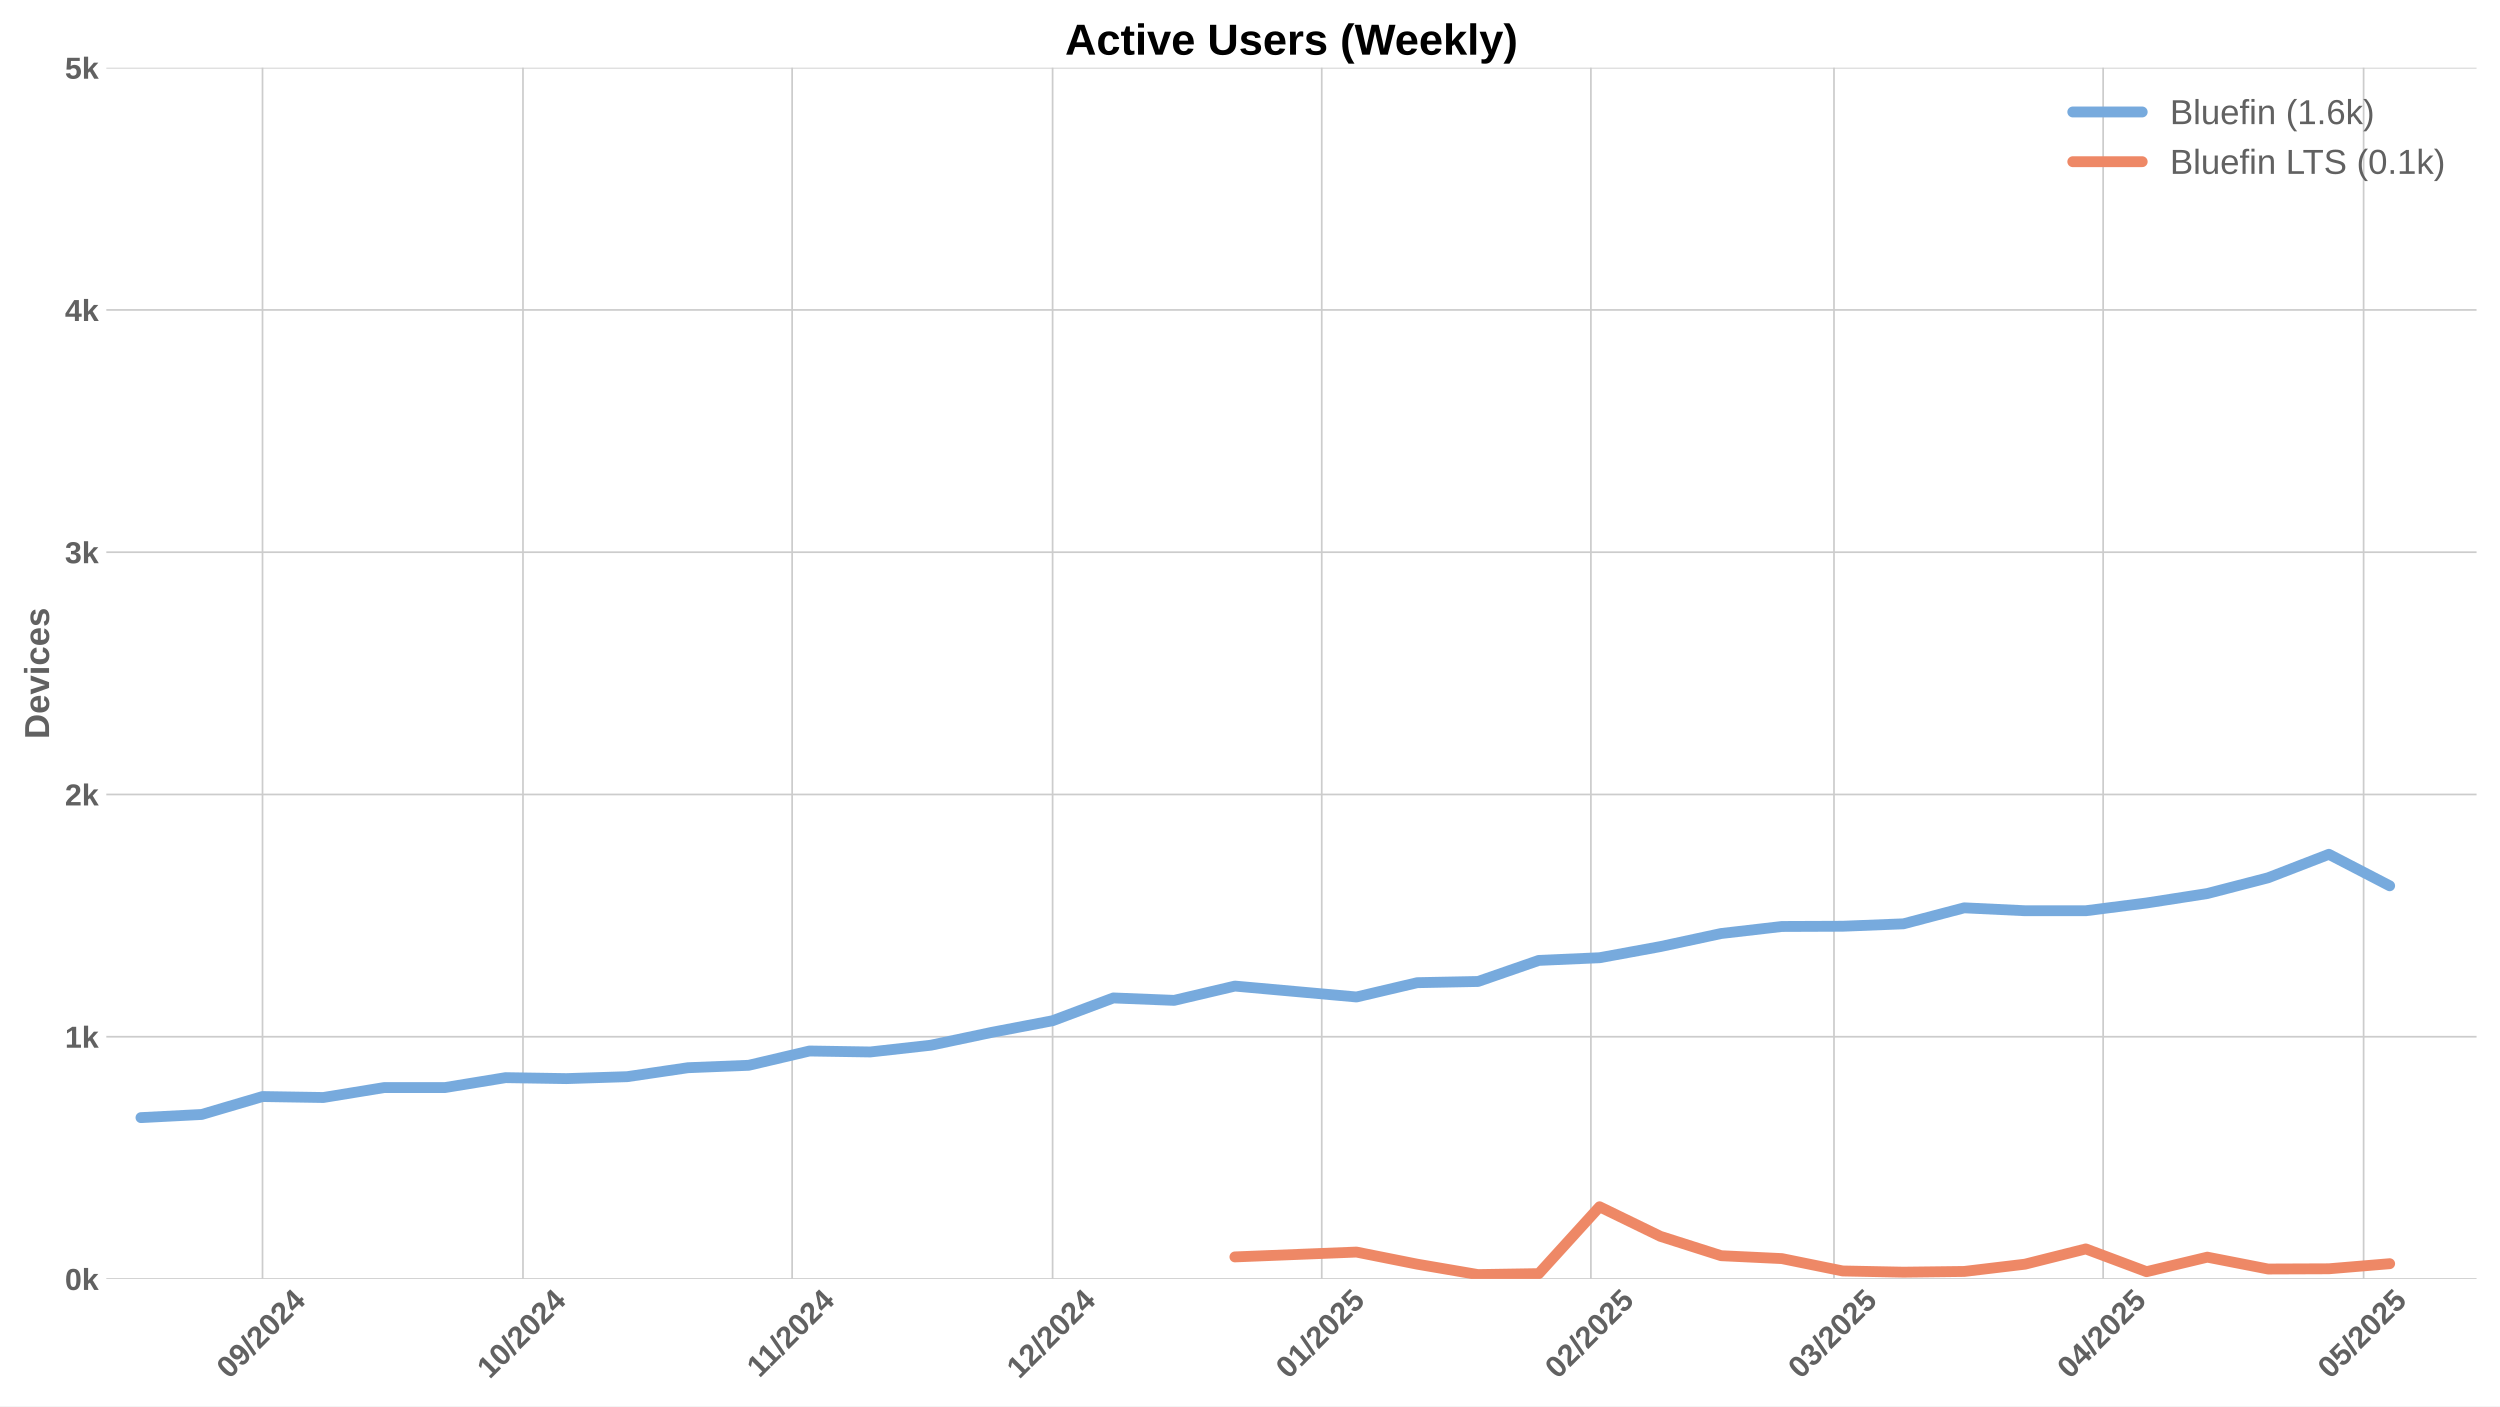
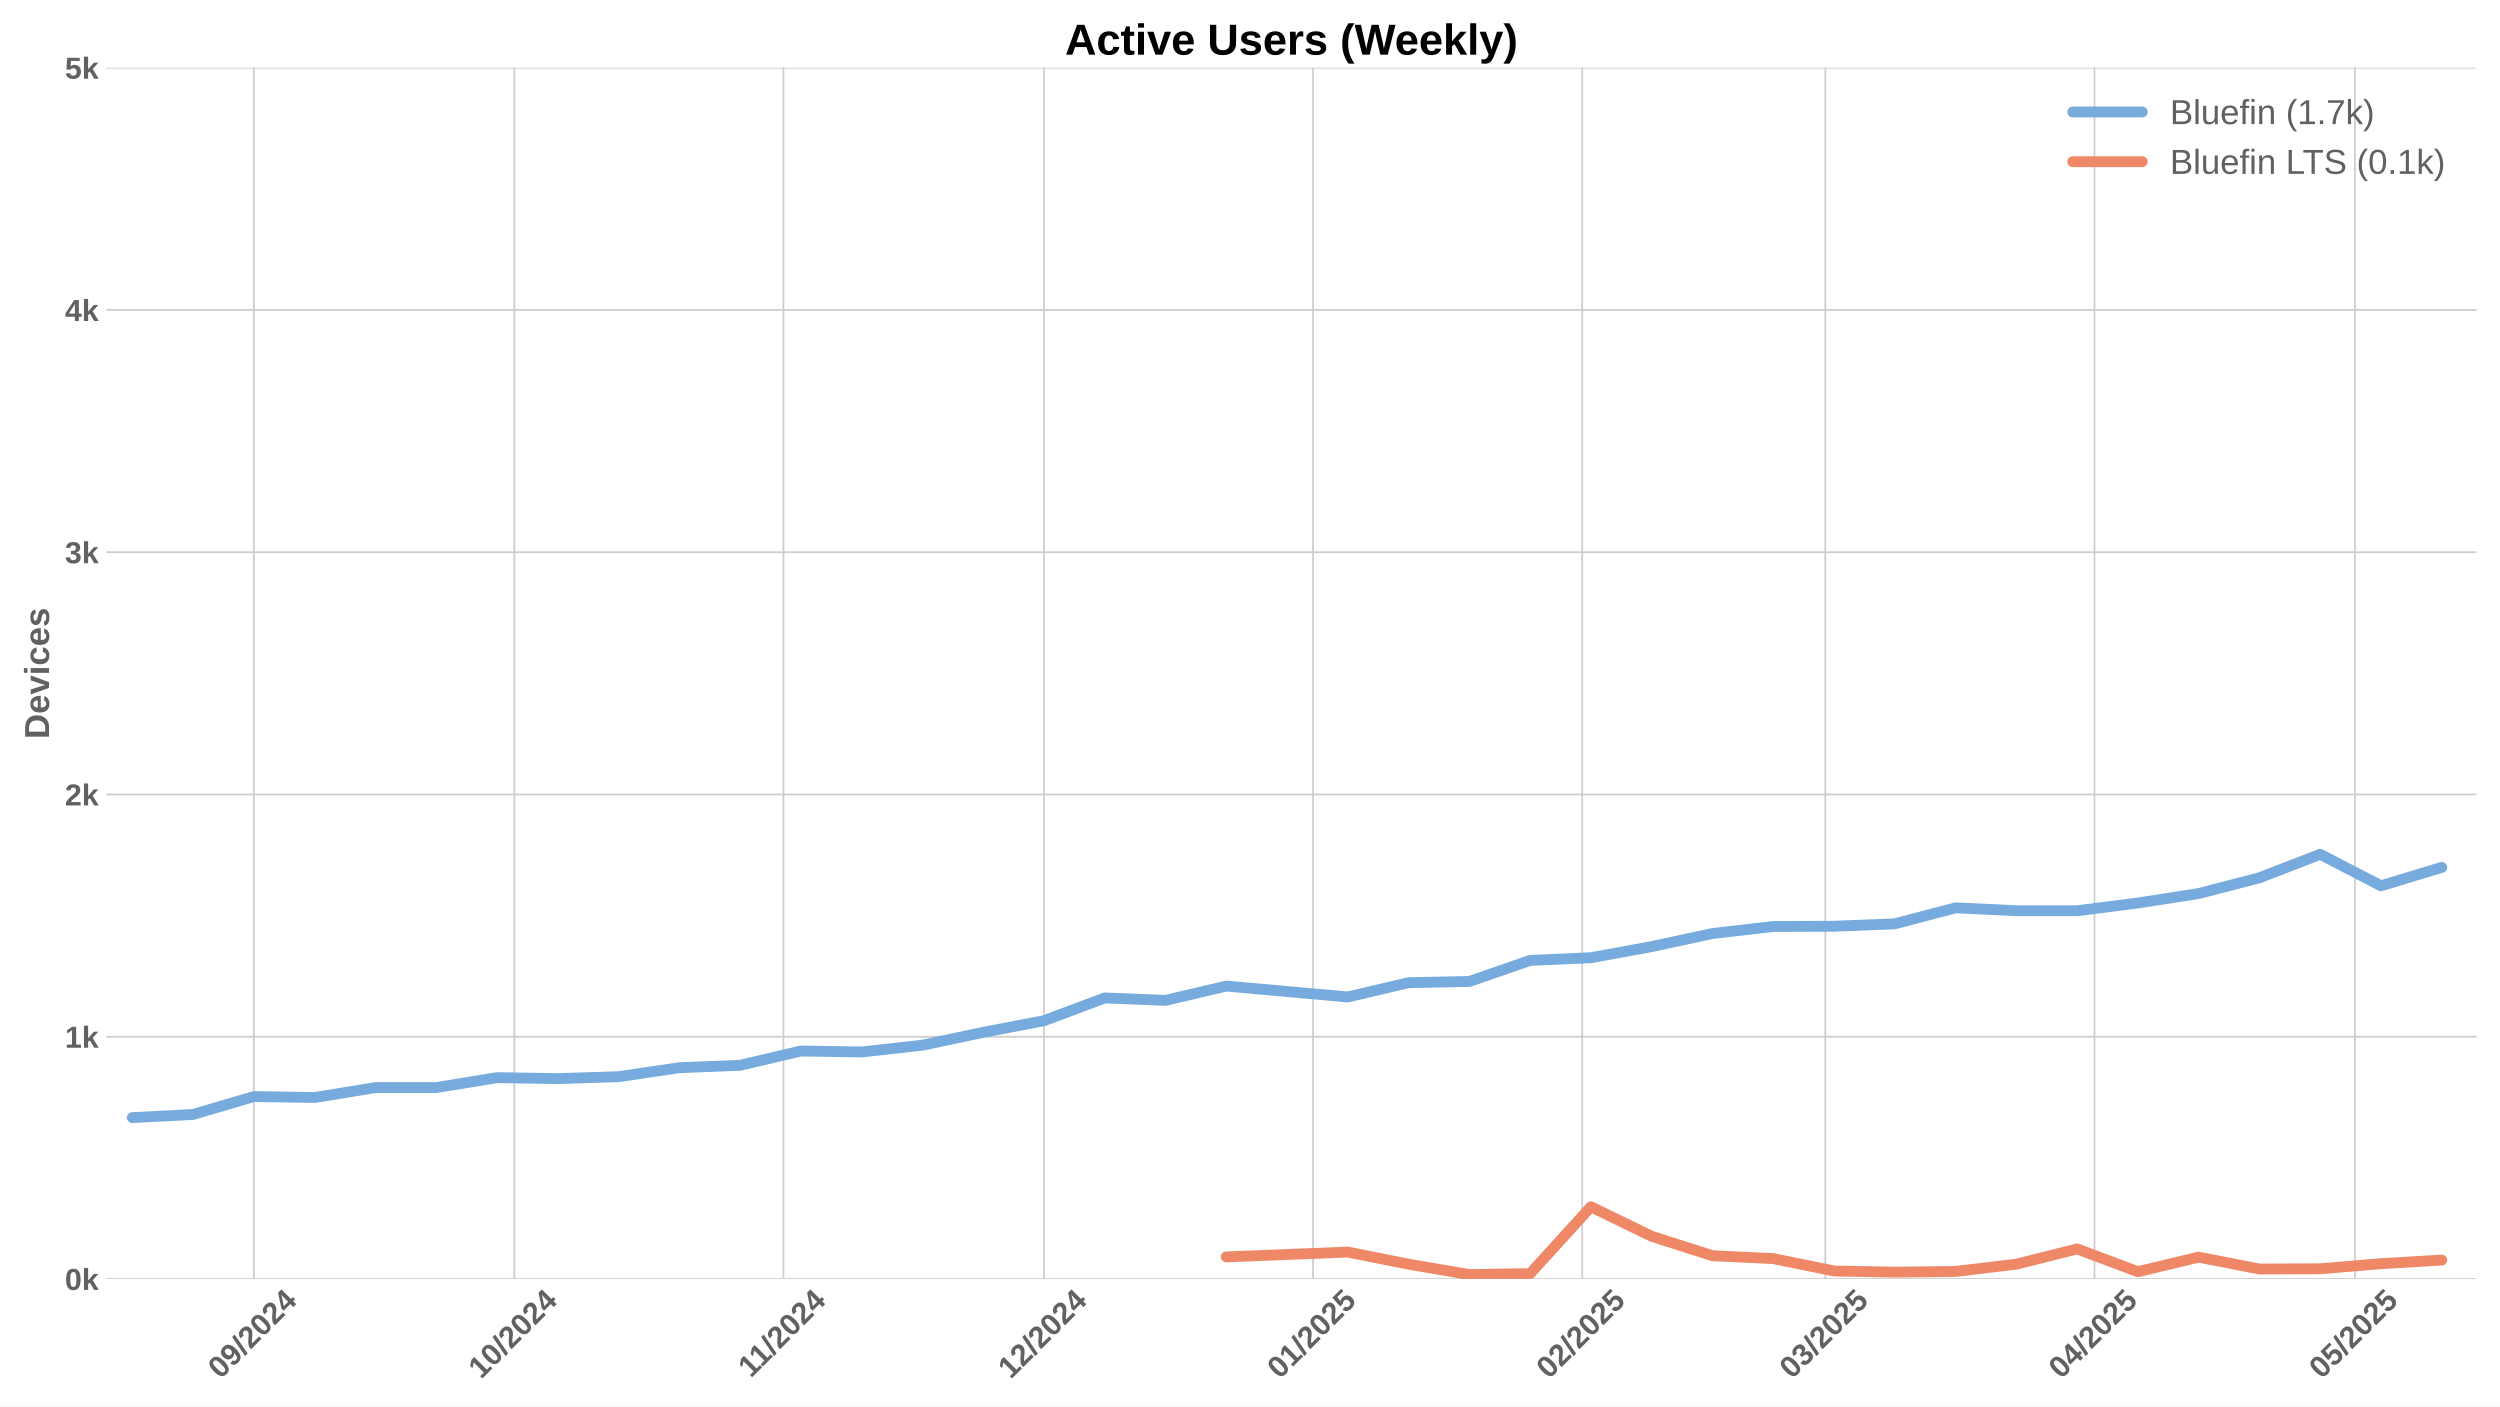
<svg xmlns="http://www.w3.org/2000/svg" xmlns:xlink="http://www.w3.org/1999/xlink" width="1152pt" height="648pt" viewBox="0 0 1152 648" version="1.1">
  <defs>
    <style type="text/css">*{stroke-linejoin: round; stroke-linecap: butt}</style>
  </defs>
  <g id="figure_1">
    <g id="patch_1">
      <path d="M 0 648  L 1152 648  L 1152 0  L 0 0  z " style="fill: #ffffff" />
    </g>
    <g id="axes_1">
      <g id="patch_2">
        <path d="M 48.99 589.343  L 1141.2 589.343  L 1141.2 31.2  L 48.99 31.2  z " style="fill: #ffffff" />
      </g>
      <g id="matplotlib.axis_1">
        <g id="xtick_1">
          <g id="line2d_1">
-             <path d="M 120.965 589.343  L 120.965 31.2  " clip-path="url(#pf724becc03)" style="fill: none; stroke: #cccccc; stroke-width: 0.8; stroke-linecap: round" />
+             <path d="M 116.969 589.343  L 116.969 31.2  " clip-path="url(#p1a022c3988)" style="fill: none; stroke: #cccccc; stroke-width: 0.8; stroke-linecap: round" />
          </g>
          <g id="line2d_2" />
          <g id="text_1">
-             <g style="fill: #616161" transform="translate(105.6348 635.7977) rotate(-45) scale(0.14 -0.14)">
+             <g style="fill: #616161" transform="translate(101.6383 635.7977) rotate(-45) scale(0.14 -0.14)">
              <defs>
                <path id="LiberationSans-Bold-30" d="M 3297 2203  Q 3297 1088 2914 512  Q 2531 -63 1766 -63  Q 253 -63 253 2203  Q 253 2994 418 3494  Q 584 3994 915 4231  Q 1247 4469 1791 4469  Q 2572 4469 2934 3903  Q 3297 3338 3297 2203  z M 2416 2203  Q 2416 2813 2356 3150  Q 2297 3488 2165 3634  Q 2034 3781 1784 3781  Q 1519 3781 1383 3632  Q 1247 3484 1189 3148  Q 1131 2813 1131 2203  Q 1131 1600 1192 1261  Q 1253 922 1386 775  Q 1519 628 1772 628  Q 2022 628 2158 783  Q 2294 938 2355 1278  Q 2416 1619 2416 2203  z " transform="scale(0.015625)" />
                <path id="LiberationSans-Bold-39" d="M 3322 2272  Q 3322 1100 2894 518  Q 2466 -63 1678 -63  Q 1097 -63 767 185  Q 438 434 300 972  L 1125 1088  Q 1247 628 1688 628  Q 2056 628 2254 981  Q 2453 1334 2459 2028  Q 2341 1794 2070 1661  Q 1800 1528 1488 1528  Q 906 1528 564 1923  Q 222 2319 222 2994  Q 222 3688 623 4078  Q 1025 4469 1759 4469  Q 2550 4469 2936 3920  Q 3322 3372 3322 2272  z M 2394 2888  Q 2394 3297 2214 3539  Q 2034 3781 1738 3781  Q 1447 3781 1280 3570  Q 1113 3359 1113 2988  Q 1113 2622 1278 2401  Q 1444 2181 1741 2181  Q 2022 2181 2208 2373  Q 2394 2566 2394 2888  z " transform="scale(0.015625)" />
                <path id="LiberationSans-Bold-2f" d="M 63 -128  L 972 4638  L 1716 4638  L 822 -128  L 63 -128  z " transform="scale(0.015625)" />
                <path id="LiberationSans-Bold-32" d="M 222 0  L 222 609  Q 394 988 711 1347  Q 1028 1706 1509 2097  Q 1972 2472 2158 2715  Q 2344 2959 2344 3194  Q 2344 3769 1766 3769  Q 1484 3769 1336 3617  Q 1188 3466 1144 3163  L 259 3213  Q 334 3825 717 4147  Q 1100 4469 1759 4469  Q 2472 4469 2853 4144  Q 3234 3819 3234 3231  Q 3234 2922 3112 2672  Q 2991 2422 2800 2211  Q 2609 2000 2376 1815  Q 2144 1631 1925 1456  Q 1706 1281 1526 1103  Q 1347 925 1259 722  L 3303 722  L 3303 0  L 222 0  z " transform="scale(0.015625)" />
                <path id="LiberationSans-Bold-34" d="M 2938 897  L 2938 0  L 2100 0  L 2100 897  L 97 897  L 97 1556  L 1956 4403  L 2938 4403  L 2938 1550  L 3525 1550  L 3525 897  L 2938 897  z M 2100 2991  Q 2100 3159 2111 3356  Q 2122 3553 2128 3609  Q 2047 3434 1834 3103  L 813 1550  L 2100 1550  L 2100 2991  z " transform="scale(0.015625)" />
              </defs>
              <use xlink:href="#LiberationSans-Bold-30" />
              <use xlink:href="#LiberationSans-Bold-39" transform="translate(55.61523 0)" />
              <use xlink:href="#LiberationSans-Bold-2f" transform="translate(111.2305 0)" />
              <use xlink:href="#LiberationSans-Bold-32" transform="translate(139.0137 0)" />
              <use xlink:href="#LiberationSans-Bold-30" transform="translate(194.6289 0)" />
              <use xlink:href="#LiberationSans-Bold-32" transform="translate(250.2441 0)" />
              <use xlink:href="#LiberationSans-Bold-34" transform="translate(305.8594 0)" />
            </g>
          </g>
        </g>
        <g id="xtick_2">
          <g id="line2d_3">
-             <path d="M 240.988 589.343  L 240.988 31.2  " clip-path="url(#pf724becc03)" style="fill: none; stroke: #cccccc; stroke-width: 0.8; stroke-linecap: round" />
+             <path d="M 236.992 589.343  L 236.992 31.2  " clip-path="url(#p1a022c3988)" style="fill: none; stroke: #cccccc; stroke-width: 0.8; stroke-linecap: round" />
          </g>
          <g id="line2d_4" />
          <g id="text_2">
-             <g style="fill: #616161" transform="translate(225.6579 635.7977) rotate(-45) scale(0.14 -0.14)">
+             <g style="fill: #616161" transform="translate(221.6613 635.7977) rotate(-45) scale(0.14 -0.14)">
              <defs>
                <path id="LiberationSans-Bold-31" d="M 403 0  L 403 653  L 1494 653  L 1494 3656  L 438 2997  L 438 3688  L 1541 4403  L 2372 4403  L 2372 653  L 3381 653  L 3381 0  L 403 0  z " transform="scale(0.015625)" />
              </defs>
              <use xlink:href="#LiberationSans-Bold-31" />
              <use xlink:href="#LiberationSans-Bold-30" transform="translate(55.61523 0)" />
              <use xlink:href="#LiberationSans-Bold-2f" transform="translate(111.2305 0)" />
              <use xlink:href="#LiberationSans-Bold-32" transform="translate(139.0137 0)" />
              <use xlink:href="#LiberationSans-Bold-30" transform="translate(194.6289 0)" />
              <use xlink:href="#LiberationSans-Bold-32" transform="translate(250.2441 0)" />
              <use xlink:href="#LiberationSans-Bold-34" transform="translate(305.8594 0)" />
            </g>
          </g>
        </g>
        <g id="xtick_3">
          <g id="line2d_5">
-             <path d="M 365.012 589.343  L 365.012 31.2  " clip-path="url(#pf724becc03)" style="fill: none; stroke: #cccccc; stroke-width: 0.8; stroke-linecap: round" />
+             <path d="M 361.015 589.343  L 361.015 31.2  " clip-path="url(#p1a022c3988)" style="fill: none; stroke: #cccccc; stroke-width: 0.8; stroke-linecap: round" />
          </g>
          <g id="line2d_6" />
          <g id="text_3">
-             <g style="fill: #616161" transform="translate(349.954 635.2532) rotate(-45) scale(0.14 -0.14)">
+             <g style="fill: #616161" transform="translate(345.9574 635.2532) rotate(-45) scale(0.14 -0.14)">
              <use xlink:href="#LiberationSans-Bold-31" />
              <use xlink:href="#LiberationSans-Bold-31" transform="translate(50.11523 0)" />
              <use xlink:href="#LiberationSans-Bold-2f" transform="translate(105.7305 0)" />
              <use xlink:href="#LiberationSans-Bold-32" transform="translate(133.5137 0)" />
              <use xlink:href="#LiberationSans-Bold-30" transform="translate(189.1289 0)" />
              <use xlink:href="#LiberationSans-Bold-32" transform="translate(244.7441 0)" />
              <use xlink:href="#LiberationSans-Bold-34" transform="translate(300.3594 0)" />
            </g>
          </g>
        </g>
        <g id="xtick_4">
          <g id="line2d_7">
-             <path d="M 485.035 589.343  L 485.035 31.2  " clip-path="url(#pf724becc03)" style="fill: none; stroke: #cccccc; stroke-width: 0.8; stroke-linecap: round" />
+             <path d="M 481.039 589.343  L 481.039 31.2  " clip-path="url(#p1a022c3988)" style="fill: none; stroke: #cccccc; stroke-width: 0.8; stroke-linecap: round" />
          </g>
          <g id="line2d_8" />
          <g id="text_4">
-             <g style="fill: #616161" transform="translate(469.7048 635.7977) rotate(-45) scale(0.14 -0.14)">
+             <g style="fill: #616161" transform="translate(465.7083 635.7977) rotate(-45) scale(0.14 -0.14)">
              <use xlink:href="#LiberationSans-Bold-31" />
              <use xlink:href="#LiberationSans-Bold-32" transform="translate(55.61523 0)" />
              <use xlink:href="#LiberationSans-Bold-2f" transform="translate(111.2305 0)" />
              <use xlink:href="#LiberationSans-Bold-32" transform="translate(139.0137 0)" />
              <use xlink:href="#LiberationSans-Bold-30" transform="translate(194.6289 0)" />
              <use xlink:href="#LiberationSans-Bold-32" transform="translate(250.2441 0)" />
              <use xlink:href="#LiberationSans-Bold-34" transform="translate(305.8594 0)" />
            </g>
          </g>
        </g>
        <g id="xtick_5">
          <g id="line2d_9">
-             <path d="M 609.059 589.343  L 609.059 31.2  " clip-path="url(#pf724becc03)" style="fill: none; stroke: #cccccc; stroke-width: 0.8; stroke-linecap: round" />
+             <path d="M 605.062 589.343  L 605.062 31.2  " clip-path="url(#p1a022c3988)" style="fill: none; stroke: #cccccc; stroke-width: 0.8; stroke-linecap: round" />
          </g>
          <g id="line2d_10" />
          <g id="text_5">
-             <g style="fill: #616161" transform="translate(593.7287 635.7977) rotate(-45) scale(0.14 -0.14)">
+             <g style="fill: #616161" transform="translate(589.7321 635.7977) rotate(-45) scale(0.14 -0.14)">
              <defs>
                <path id="LiberationSans-Bold-35" d="M 3381 1466  Q 3381 766 2945 351  Q 2509 -63 1750 -63  Q 1088 -63 689 235  Q 291 534 197 1100  L 1075 1172  Q 1144 891 1319 762  Q 1494 634 1759 634  Q 2088 634 2283 843  Q 2478 1053 2478 1447  Q 2478 1794 2293 2001  Q 2109 2209 1778 2209  Q 1413 2209 1181 1925  L 325 1925  L 478 4403  L 3125 4403  L 3125 3750  L 1275 3750  L 1203 2638  Q 1522 2919 2000 2919  Q 2628 2919 3004 2528  Q 3381 2138 3381 1466  z " transform="scale(0.015625)" />
              </defs>
              <use xlink:href="#LiberationSans-Bold-30" />
              <use xlink:href="#LiberationSans-Bold-31" transform="translate(55.61523 0)" />
              <use xlink:href="#LiberationSans-Bold-2f" transform="translate(111.2305 0)" />
              <use xlink:href="#LiberationSans-Bold-32" transform="translate(139.0137 0)" />
              <use xlink:href="#LiberationSans-Bold-30" transform="translate(194.6289 0)" />
              <use xlink:href="#LiberationSans-Bold-32" transform="translate(250.2441 0)" />
              <use xlink:href="#LiberationSans-Bold-35" transform="translate(305.8594 0)" />
            </g>
          </g>
        </g>
        <g id="xtick_6">
          <g id="line2d_11">
-             <path d="M 733.083 589.343  L 733.083 31.2  " clip-path="url(#pf724becc03)" style="fill: none; stroke: #cccccc; stroke-width: 0.8; stroke-linecap: round" />
+             <path d="M 729.086 589.343  L 729.086 31.2  " clip-path="url(#p1a022c3988)" style="fill: none; stroke: #cccccc; stroke-width: 0.8; stroke-linecap: round" />
          </g>
          <g id="line2d_12" />
          <g id="text_6">
-             <g style="fill: #616161" transform="translate(717.7525 635.7977) rotate(-45) scale(0.14 -0.14)">
+             <g style="fill: #616161" transform="translate(713.756 635.7977) rotate(-45) scale(0.14 -0.14)">
              <use xlink:href="#LiberationSans-Bold-30" />
              <use xlink:href="#LiberationSans-Bold-32" transform="translate(55.61523 0)" />
              <use xlink:href="#LiberationSans-Bold-2f" transform="translate(111.2305 0)" />
              <use xlink:href="#LiberationSans-Bold-32" transform="translate(139.0137 0)" />
              <use xlink:href="#LiberationSans-Bold-30" transform="translate(194.6289 0)" />
              <use xlink:href="#LiberationSans-Bold-32" transform="translate(250.2441 0)" />
              <use xlink:href="#LiberationSans-Bold-35" transform="translate(305.8594 0)" />
            </g>
          </g>
        </g>
        <g id="xtick_7">
          <g id="line2d_13">
-             <path d="M 845.104 589.343  L 845.104 31.2  " clip-path="url(#pf724becc03)" style="fill: none; stroke: #cccccc; stroke-width: 0.8; stroke-linecap: round" />
+             <path d="M 841.108 589.343  L 841.108 31.2  " clip-path="url(#p1a022c3988)" style="fill: none; stroke: #cccccc; stroke-width: 0.8; stroke-linecap: round" />
          </g>
          <g id="line2d_14" />
          <g id="text_7">
-             <g style="fill: #616161" transform="translate(829.7741 635.7977) rotate(-45) scale(0.14 -0.14)">
+             <g style="fill: #616161" transform="translate(825.7775 635.7977) rotate(-45) scale(0.14 -0.14)">
              <defs>
                <path id="LiberationSans-Bold-33" d="M 3328 1222  Q 3328 603 2922 265  Q 2516 -72 1766 -72  Q 1056 -72 637 254  Q 219 581 147 1197  L 1041 1275  Q 1125 641 1763 641  Q 2078 641 2253 797  Q 2428 953 2428 1275  Q 2428 1569 2215 1725  Q 2003 1881 1584 1881  L 1278 1881  L 1278 2591  L 1566 2591  Q 1944 2591 2134 2745  Q 2325 2900 2325 3188  Q 2325 3459 2173 3614  Q 2022 3769 1731 3769  Q 1459 3769 1292 3619  Q 1125 3469 1100 3194  L 222 3256  Q 291 3825 694 4147  Q 1097 4469 1747 4469  Q 2438 4469 2827 4158  Q 3216 3847 3216 3297  Q 3216 2884 2973 2618  Q 2731 2353 2275 2266  L 2275 2253  Q 2781 2194 3054 1920  Q 3328 1647 3328 1222  z " transform="scale(0.015625)" />
              </defs>
              <use xlink:href="#LiberationSans-Bold-30" />
              <use xlink:href="#LiberationSans-Bold-33" transform="translate(55.61523 0)" />
              <use xlink:href="#LiberationSans-Bold-2f" transform="translate(111.2305 0)" />
              <use xlink:href="#LiberationSans-Bold-32" transform="translate(139.0137 0)" />
              <use xlink:href="#LiberationSans-Bold-30" transform="translate(194.6289 0)" />
              <use xlink:href="#LiberationSans-Bold-32" transform="translate(250.2441 0)" />
              <use xlink:href="#LiberationSans-Bold-35" transform="translate(305.8594 0)" />
            </g>
          </g>
        </g>
        <g id="xtick_8">
          <g id="line2d_15">
-             <path d="M 969.128 589.343  L 969.128 31.2  " clip-path="url(#pf724becc03)" style="fill: none; stroke: #cccccc; stroke-width: 0.8; stroke-linecap: round" />
+             <path d="M 965.132 589.343  L 965.132 31.2  " clip-path="url(#p1a022c3988)" style="fill: none; stroke: #cccccc; stroke-width: 0.8; stroke-linecap: round" />
          </g>
          <g id="line2d_16" />
          <g id="text_8">
-             <g style="fill: #616161" transform="translate(953.7979 635.7977) rotate(-45) scale(0.14 -0.14)">
+             <g style="fill: #616161" transform="translate(949.8013 635.7977) rotate(-45) scale(0.14 -0.14)">
              <use xlink:href="#LiberationSans-Bold-30" />
              <use xlink:href="#LiberationSans-Bold-34" transform="translate(55.61523 0)" />
              <use xlink:href="#LiberationSans-Bold-2f" transform="translate(111.2305 0)" />
              <use xlink:href="#LiberationSans-Bold-32" transform="translate(139.0137 0)" />
              <use xlink:href="#LiberationSans-Bold-30" transform="translate(194.6289 0)" />
              <use xlink:href="#LiberationSans-Bold-32" transform="translate(250.2441 0)" />
              <use xlink:href="#LiberationSans-Bold-35" transform="translate(305.8594 0)" />
            </g>
          </g>
        </g>
        <g id="xtick_9">
          <g id="line2d_17">
-             <path d="M 1089.151 589.343  L 1089.151 31.2  " clip-path="url(#pf724becc03)" style="fill: none; stroke: #cccccc; stroke-width: 0.8; stroke-linecap: round" />
+             <path d="M 1085.155 589.343  L 1085.155 31.2  " clip-path="url(#p1a022c3988)" style="fill: none; stroke: #cccccc; stroke-width: 0.8; stroke-linecap: round" />
          </g>
          <g id="line2d_18" />
          <g id="text_9">
-             <g style="fill: #616161" transform="translate(1073.821 635.7977) rotate(-45) scale(0.14 -0.14)">
+             <g style="fill: #616161" transform="translate(1069.824 635.7977) rotate(-45) scale(0.14 -0.14)">
              <use xlink:href="#LiberationSans-Bold-30" />
              <use xlink:href="#LiberationSans-Bold-35" transform="translate(55.61523 0)" />
              <use xlink:href="#LiberationSans-Bold-2f" transform="translate(111.2305 0)" />
              <use xlink:href="#LiberationSans-Bold-32" transform="translate(139.0137 0)" />
              <use xlink:href="#LiberationSans-Bold-30" transform="translate(194.6289 0)" />
              <use xlink:href="#LiberationSans-Bold-32" transform="translate(250.2441 0)" />
              <use xlink:href="#LiberationSans-Bold-35" transform="translate(305.8594 0)" />
            </g>
          </g>
        </g>
      </g>
      <g id="matplotlib.axis_2">
        <g id="ytick_1">
          <g id="line2d_19">
-             <path d="M 48.99 589.343  L 1141.2 589.343  " clip-path="url(#pf724becc03)" style="fill: none; stroke: #cccccc; stroke-width: 0.8; stroke-linecap: round" />
+             <path d="M 48.99 589.343  L 1141.2 589.343  " clip-path="url(#p1a022c3988)" style="fill: none; stroke: #cccccc; stroke-width: 0.8; stroke-linecap: round" />
          </g>
          <g id="line2d_20" />
          <g id="text_10">
            <g style="fill: #616161" transform="translate(29.91937 594.416) scale(0.14 -0.14)">
              <defs>
                <path id="LiberationSans-Bold-6b" d="M 2606 0  L 1703 1531  L 1325 1269  L 1325 0  L 447 0  L 447 4638  L 1325 4638  L 1325 1981  L 2531 3381  L 3475 3381  L 2288 2063  L 3566 0  L 2606 0  z " transform="scale(0.015625)" />
              </defs>
              <use xlink:href="#LiberationSans-Bold-30" />
              <use xlink:href="#LiberationSans-Bold-6b" transform="translate(55.61523 0)" />
            </g>
          </g>
        </g>
        <g id="ytick_2">
          <g id="line2d_21">
-             <path d="M 48.99 477.715  L 1141.2 477.715  " clip-path="url(#pf724becc03)" style="fill: none; stroke: #cccccc; stroke-width: 0.8; stroke-linecap: round" />
+             <path d="M 48.99 477.715  L 1141.2 477.715  " clip-path="url(#p1a022c3988)" style="fill: none; stroke: #cccccc; stroke-width: 0.8; stroke-linecap: round" />
          </g>
          <g id="line2d_22" />
          <g id="text_11">
            <g style="fill: #616161" transform="translate(29.91937 482.7874) scale(0.14 -0.14)">
              <use xlink:href="#LiberationSans-Bold-31" />
              <use xlink:href="#LiberationSans-Bold-6b" transform="translate(55.61523 0)" />
            </g>
          </g>
        </g>
        <g id="ytick_3">
          <g id="line2d_23">
-             <path d="M 48.99 366.086  L 1141.2 366.086  " clip-path="url(#pf724becc03)" style="fill: none; stroke: #cccccc; stroke-width: 0.8; stroke-linecap: round" />
+             <path d="M 48.99 366.086  L 1141.2 366.086  " clip-path="url(#p1a022c3988)" style="fill: none; stroke: #cccccc; stroke-width: 0.8; stroke-linecap: round" />
          </g>
          <g id="line2d_24" />
          <g id="text_12">
            <g style="fill: #616161" transform="translate(29.91937 371.1587) scale(0.14 -0.14)">
              <use xlink:href="#LiberationSans-Bold-32" />
              <use xlink:href="#LiberationSans-Bold-6b" transform="translate(55.61523 0)" />
            </g>
          </g>
        </g>
        <g id="ytick_4">
          <g id="line2d_25">
-             <path d="M 48.99 254.457  L 1141.2 254.457  " clip-path="url(#pf724becc03)" style="fill: none; stroke: #cccccc; stroke-width: 0.8; stroke-linecap: round" />
+             <path d="M 48.99 254.457  L 1141.2 254.457  " clip-path="url(#p1a022c3988)" style="fill: none; stroke: #cccccc; stroke-width: 0.8; stroke-linecap: round" />
          </g>
          <g id="line2d_26" />
          <g id="text_13">
            <g style="fill: #616161" transform="translate(29.91937 259.5301) scale(0.14 -0.14)">
              <use xlink:href="#LiberationSans-Bold-33" />
              <use xlink:href="#LiberationSans-Bold-6b" transform="translate(55.61523 0)" />
            </g>
          </g>
        </g>
        <g id="ytick_5">
          <g id="line2d_27">
-             <path d="M 48.99 142.829  L 1141.2 142.829  " clip-path="url(#pf724becc03)" style="fill: none; stroke: #cccccc; stroke-width: 0.8; stroke-linecap: round" />
+             <path d="M 48.99 142.829  L 1141.2 142.829  " clip-path="url(#p1a022c3988)" style="fill: none; stroke: #cccccc; stroke-width: 0.8; stroke-linecap: round" />
          </g>
          <g id="line2d_28" />
          <g id="text_14">
            <g style="fill: #616161" transform="translate(29.91937 147.9015) scale(0.14 -0.14)">
              <use xlink:href="#LiberationSans-Bold-34" />
              <use xlink:href="#LiberationSans-Bold-6b" transform="translate(55.61523 0)" />
            </g>
          </g>
        </g>
        <g id="ytick_6">
          <g id="line2d_29">
-             <path d="M 48.99 31.2  L 1141.2 31.2  " clip-path="url(#pf724becc03)" style="fill: none; stroke: #cccccc; stroke-width: 0.8; stroke-linecap: round" />
+             <path d="M 48.99 31.2  L 1141.2 31.2  " clip-path="url(#p1a022c3988)" style="fill: none; stroke: #cccccc; stroke-width: 0.8; stroke-linecap: round" />
          </g>
          <g id="line2d_30" />
          <g id="text_15">
            <g style="fill: #616161" transform="translate(29.91937 36.27281) scale(0.14 -0.14)">
              <use xlink:href="#LiberationSans-Bold-35" />
              <use xlink:href="#LiberationSans-Bold-6b" transform="translate(55.61523 0)" />
            </g>
          </g>
        </g>
        <g id="text_16">
          <g style="fill: #616161" transform="translate(22.59937 340.5153) rotate(-90) scale(0.16 -0.16)">
            <defs>
              <path id="LiberationSans-Bold-44" d="M 4353 2234  Q 4353 1553 4086 1045  Q 3819 538 3330 269  Q 2841 0 2209 0  L 428 0  L 428 4403  L 2022 4403  Q 3134 4403 3743 3842  Q 4353 3281 4353 2234  z M 3425 2234  Q 3425 2944 3056 3317  Q 2688 3691 2003 3691  L 1350 3691  L 1350 713  L 2131 713  Q 2725 713 3075 1122  Q 3425 1531 3425 2234  z " transform="scale(0.015625)" />
              <path id="LiberationSans-Bold-65" d="M 1831 -63  Q 1069 -63 659 389  Q 250 841 250 1706  Q 250 2544 665 2994  Q 1081 3444 1844 3444  Q 2572 3444 2956 2961  Q 3341 2478 3341 1547  L 3341 1522  L 1172 1522  Q 1172 1028 1355 776  Q 1538 525 1875 525  Q 2341 525 2463 928  L 3291 856  Q 2931 -63 1831 -63  z M 1831 2891  Q 1522 2891 1355 2675  Q 1188 2459 1178 2072  L 2491 2072  Q 2466 2481 2294 2686  Q 2122 2891 1831 2891  z " transform="scale(0.015625)" />
              <path id="LiberationSans-Bold-76" d="M 2284 0  L 1234 0  L 25 3381  L 953 3381  L 1544 1491  Q 1591 1334 1766 709  Q 1797 838 1894 1159  Q 1991 1481 2613 3381  L 3531 3381  L 2284 0  z " transform="scale(0.015625)" />
              <path id="LiberationSans-Bold-69" d="M 447 3991  L 447 4638  L 1325 4638  L 1325 3991  L 447 3991  z M 447 0  L 447 3381  L 1325 3381  L 1325 0  L 447 0  z " transform="scale(0.015625)" />
              <path id="LiberationSans-Bold-63" d="M 1856 -63  Q 1088 -63 669 395  Q 250 853 250 1672  Q 250 2509 672 2976  Q 1094 3444 1869 3444  Q 2466 3444 2856 3144  Q 3247 2844 3347 2316  L 2463 2272  Q 2425 2531 2275 2686  Q 2125 2841 1850 2841  Q 1172 2841 1172 1706  Q 1172 538 1863 538  Q 2113 538 2281 695  Q 2450 853 2491 1166  L 3372 1125  Q 3325 778 3123 506  Q 2922 234 2594 85  Q 2266 -63 1856 -63  z " transform="scale(0.015625)" />
              <path id="LiberationSans-Bold-73" d="M 3297 988  Q 3297 497 2895 217  Q 2494 -63 1784 -63  Q 1088 -63 717 157  Q 347 378 225 844  L 997 959  Q 1063 719 1223 619  Q 1384 519 1784 519  Q 2153 519 2322 612  Q 2491 706 2491 906  Q 2491 1069 2355 1164  Q 2219 1259 1894 1325  Q 1150 1472 890 1598  Q 631 1725 495 1926  Q 359 2128 359 2422  Q 359 2906 732 3176  Q 1106 3447 1791 3447  Q 2394 3447 2761 3212  Q 3128 2978 3219 2534  L 2441 2453  Q 2403 2659 2256 2761  Q 2109 2863 1791 2863  Q 1478 2863 1322 2783  Q 1166 2703 1166 2516  Q 1166 2369 1286 2283  Q 1406 2197 1691 2141  Q 2088 2059 2395 1973  Q 2703 1888 2889 1769  Q 3075 1650 3186 1464  Q 3297 1278 3297 988  z " transform="scale(0.015625)" />
            </defs>
            <use xlink:href="#LiberationSans-Bold-44" />
            <use xlink:href="#LiberationSans-Bold-65" transform="translate(72.2168 0)" />
            <use xlink:href="#LiberationSans-Bold-76" transform="translate(127.832 0)" />
            <use xlink:href="#LiberationSans-Bold-69" transform="translate(183.4473 0)" />
            <use xlink:href="#LiberationSans-Bold-63" transform="translate(211.2305 0)" />
            <use xlink:href="#LiberationSans-Bold-65" transform="translate(266.8457 0)" />
            <use xlink:href="#LiberationSans-Bold-73" transform="translate(322.4609 0)" />
          </g>
        </g>
      </g>
      <g id="line2d_31">
-         <path d="M 64.954 514.999  L 92.96 513.547  L 120.965 505.287  L 148.971 505.733  L 176.976 501.157  L 204.981 501.157  L 232.987 496.58  L 260.992 497.026  L 288.997 496.133  L 317.003 492.003  L 345.008 490.887  L 373.014 484.301  L 401.019 484.747  L 429.024 481.622  L 457.03 475.705  L 485.035 470.347  L 513.041 459.854  L 541.046 460.97  L 569.051 454.384  L 625.062 459.407  L 653.067 452.821  L 681.073 452.263  L 709.078 442.552  L 737.084 441.324  L 765.089 436.189  L 793.094 430.161  L 821.1 426.924  L 849.105 426.812  L 877.111 425.696  L 905.116 418.328  L 933.121 419.668  L 961.127 419.668  L 989.132 416.096  L 1017.137 411.742  L 1045.143 404.486  L 1073.148 393.658  L 1101.154 408.17  " clip-path="url(#pf724becc03)" style="fill: none; stroke: #77aadd; stroke-width: 5; stroke-linecap: round" />
+         <path d="M 60.958 514.999  L 88.963 513.547  L 116.969 505.287  L 144.974 505.733  L 172.979 501.157  L 200.985 501.157  L 228.99 496.58  L 256.995 497.026  L 285.001 496.133  L 313.006 492.003  L 341.012 490.887  L 369.017 484.301  L 397.022 484.747  L 425.028 481.622  L 453.033 475.705  L 481.039 470.347  L 509.044 459.854  L 537.049 460.97  L 565.055 454.384  L 621.065 459.407  L 649.071 452.821  L 677.076 452.263  L 705.082 442.552  L 733.087 441.324  L 761.092 436.189  L 789.098 430.161  L 817.103 426.924  L 845.109 426.812  L 873.114 425.696  L 901.119 418.328  L 929.125 419.668  L 957.13 419.668  L 985.135 416.096  L 1013.141 411.742  L 1041.146 404.486  L 1069.152 393.658  L 1097.157 408.17  L 1125.162 399.686  " clip-path="url(#p1a022c3988)" style="fill: none; stroke: #77aadd; stroke-width: 5; stroke-linecap: round" />
      </g>
      <g id="line2d_32">
-         <path d="M 569.051 579.185  L 625.062 576.952  L 653.067 582.534  L 681.073 587.334  L 709.078 586.887  L 737.084 556.078  L 765.089 569.697  L 793.094 578.627  L 821.1 579.966  L 849.105 585.659  L 877.111 586.218  L 905.116 585.883  L 933.121 582.534  L 961.127 575.501  L 989.132 585.994  L 1017.137 579.297  L 1045.143 584.766  L 1073.148 584.655  L 1101.154 582.311  " clip-path="url(#pf724becc03)" style="fill: none; stroke: #ee8866; stroke-width: 5; stroke-linecap: round" />
+         <path d="M 565.055 579.185  L 621.065 576.952  L 649.071 582.534  L 677.076 587.334  L 705.082 586.887  L 733.087 556.078  L 761.092 569.697  L 789.098 578.627  L 817.103 579.966  L 845.109 585.659  L 873.114 586.218  L 901.119 585.883  L 929.125 582.534  L 957.13 575.501  L 985.135 585.994  L 1013.141 579.297  L 1041.146 584.766  L 1069.152 584.655  L 1097.157 582.311  L 1125.162 580.636  " clip-path="url(#p1a022c3988)" style="fill: none; stroke: #ee8866; stroke-width: 5; stroke-linecap: round" />
      </g>
      <g id="patch_3">
        <path d="M 48.99 589.343  L 48.99 31.2  " style="fill: none" />
      </g>
      <g id="patch_4">
        <path d="M 1141.2 589.343  L 1141.2 31.2  " style="fill: none" />
      </g>
      <g id="patch_5">
        <path d="M 48.99 589.343  L 1141.2 589.343  " style="fill: none" />
      </g>
      <g id="patch_6">
        <path d="M 48.99 31.2  L 1141.2 31.2  " style="fill: none" />
      </g>
      <g id="text_17">
        <g transform="translate(490.7841 25.2) scale(0.2 -0.2)">
          <defs>
            <path id="LiberationSans-Bold-41" d="M 3541 0  L 3150 1125  L 1472 1125  L 1081 0  L 159 0  L 1766 4403  L 2853 4403  L 4453 0  L 3541 0  z M 2309 3725  L 2291 3656  Q 2259 3544 2215 3400  Q 2172 3256 1678 1819  L 2944 1819  L 2509 3084  L 2375 3509  L 2309 3725  z " transform="scale(0.015625)" />
            <path id="LiberationSans-Bold-74" d="M 1313 -56  Q 925 -56 715 155  Q 506 366 506 794  L 506 2788  L 78 2788  L 78 3381  L 550 3381  L 825 4175  L 1375 4175  L 1375 3381  L 2016 3381  L 2016 2788  L 1375 2788  L 1375 1031  Q 1375 784 1469 667  Q 1563 550 1759 550  Q 1863 550 2053 594  L 2053 50  Q 1728 -56 1313 -56  z " transform="scale(0.015625)" />
            <path id="LiberationSans-Bold-20" transform="scale(0.015625)" />
            <path id="LiberationSans-Bold-55" d="M 2259 -63  Q 1350 -63 867 381  Q 384 825 384 1650  L 384 4403  L 1306 4403  L 1306 1722  Q 1306 1200 1554 929  Q 1803 659 2284 659  Q 2778 659 3043 942  Q 3309 1225 3309 1753  L 3309 4403  L 4231 4403  L 4231 1697  Q 4231 859 3714 398  Q 3197 -63 2259 -63  z " transform="scale(0.015625)" />
            <path id="LiberationSans-Bold-72" d="M 447 0  L 447 2588  Q 447 2866 439 3052  Q 431 3238 422 3381  L 1259 3381  Q 1269 3325 1284 3039  Q 1300 2753 1300 2659  L 1313 2659  Q 1441 3016 1541 3161  Q 1641 3306 1778 3376  Q 1916 3447 2122 3447  Q 2291 3447 2394 3400  L 2394 2666  Q 2181 2713 2019 2713  Q 1691 2713 1508 2447  Q 1325 2181 1325 1659  L 1325 0  L 447 0  z " transform="scale(0.015625)" />
            <path id="LiberationSans-Bold-28" d="M 1247 -1328  Q 756 -622 537 81  Q 319 784 319 1659  Q 319 2531 537 3232  Q 756 3934 1247 4638  L 2125 4638  Q 1631 3925 1407 3219  Q 1184 2513 1184 1656  Q 1184 803 1406 101  Q 1628 -600 2125 -1328  L 1247 -1328  z " transform="scale(0.015625)" />
            <path id="LiberationSans-Bold-57" d="M 4897 0  L 3803 0  L 3206 2547  Q 3097 2997 3022 3488  Q 2947 3078 2900 2864  Q 2853 2650 2234 0  L 1141 0  L 6 4403  L 941 4403  L 1578 1559  L 1722 872  Q 1809 1306 1892 1701  Q 1975 2097 2516 4403  L 3547 4403  L 4103 2059  Q 4169 1797 4325 872  L 4403 1234  L 4569 1953  L 5100 4403  L 6034 4403  L 4897 0  z " transform="scale(0.015625)" />
            <path id="LiberationSans-Bold-6c" d="M 447 0  L 447 4638  L 1325 4638  L 1325 0  L 447 0  z " transform="scale(0.015625)" />
            <path id="LiberationSans-Bold-79" d="M 884 -1328  Q 569 -1328 331 -1288  L 331 -663  Q 497 -688 634 -688  Q 822 -688 945 -628  Q 1069 -569 1167 -431  Q 1266 -294 1388 34  L 50 3381  L 978 3381  L 1509 1797  Q 1634 1456 1825 753  L 1903 1050  L 2106 1784  L 2606 3381  L 3525 3381  L 2188 -178  Q 1919 -828 1630 -1078  Q 1341 -1328 884 -1328  z " transform="scale(0.015625)" />
            <path id="LiberationSans-Bold-29" d="M 6 -1328  Q 506 -597 726 101  Q 947 800 947 1656  Q 947 2516 722 3223  Q 497 3931 6 4638  L 884 4638  Q 1378 3928 1595 3225  Q 1813 2522 1813 1659  Q 1813 791 1595 87  Q 1378 -616 884 -1328  L 6 -1328  z " transform="scale(0.015625)" />
          </defs>
          <use xlink:href="#LiberationSans-Bold-41" />
          <use xlink:href="#LiberationSans-Bold-63" transform="translate(72.2168 0)" />
          <use xlink:href="#LiberationSans-Bold-74" transform="translate(127.832 0)" />
          <use xlink:href="#LiberationSans-Bold-69" transform="translate(161.1328 0)" />
          <use xlink:href="#LiberationSans-Bold-76" transform="translate(188.916 0)" />
          <use xlink:href="#LiberationSans-Bold-65" transform="translate(244.5312 0)" />
          <use xlink:href="#LiberationSans-Bold-20" transform="translate(300.1465 0)" />
          <use xlink:href="#LiberationSans-Bold-55" transform="translate(327.9297 0)" />
          <use xlink:href="#LiberationSans-Bold-73" transform="translate(400.1465 0)" />
          <use xlink:href="#LiberationSans-Bold-65" transform="translate(455.7617 0)" />
          <use xlink:href="#LiberationSans-Bold-72" transform="translate(511.377 0)" />
          <use xlink:href="#LiberationSans-Bold-73" transform="translate(550.293 0)" />
          <use xlink:href="#LiberationSans-Bold-20" transform="translate(605.9082 0)" />
          <use xlink:href="#LiberationSans-Bold-28" transform="translate(633.6914 0)" />
          <use xlink:href="#LiberationSans-Bold-57" transform="translate(666.9922 0)" />
          <use xlink:href="#LiberationSans-Bold-65" transform="translate(759.627 0)" />
          <use xlink:href="#LiberationSans-Bold-65" transform="translate(815.2422 0)" />
          <use xlink:href="#LiberationSans-Bold-6b" transform="translate(870.8574 0)" />
          <use xlink:href="#LiberationSans-Bold-6c" transform="translate(926.4727 0)" />
          <use xlink:href="#LiberationSans-Bold-79" transform="translate(954.2559 0)" />
          <use xlink:href="#LiberationSans-Bold-29" transform="translate(1009.871 0)" />
        </g>
      </g>
      <g id="legend_1">
        <g id="line2d_33">
          <path d="M 955.133 51.595  L 971.133 51.595  L 987.133 51.595  " style="fill: none; stroke: #77aadd; stroke-width: 5; stroke-linecap: round" />
        </g>
        <g id="text_18">
          <g style="fill: #616161" transform="translate(999.9325 57.195) scale(0.16 -0.16)">
            <defs>
              <path id="LiberationSans-42" d="M 3931 1241  Q 3931 653 3503 326  Q 3075 0 2313 0  L 525 0  L 525 4403  L 2125 4403  Q 3675 4403 3675 3334  Q 3675 2944 3456 2678  Q 3238 2413 2838 2322  Q 3363 2259 3647 1970  Q 3931 1681 3931 1241  z M 3075 3263  Q 3075 3619 2831 3772  Q 2588 3925 2125 3925  L 1122 3925  L 1122 2531  L 2125 2531  Q 2603 2531 2839 2711  Q 3075 2891 3075 3263  z M 3328 1288  Q 3328 2066 2234 2066  L 1122 2066  L 1122 478  L 2281 478  Q 2828 478 3078 681  Q 3328 884 3328 1288  z " transform="scale(0.015625)" />
              <path id="LiberationSans-6c" d="M 431 0  L 431 4638  L 994 4638  L 994 0  L 431 0  z " transform="scale(0.015625)" />
              <path id="LiberationSans-75" d="M 981 3381  L 981 1238  Q 981 903 1047 718  Q 1113 534 1256 453  Q 1400 372 1678 372  Q 2084 372 2318 650  Q 2553 928 2553 1422  L 2553 3381  L 3116 3381  L 3116 722  Q 3116 131 3134 0  L 2603 0  Q 2600 16 2597 84  Q 2594 153 2589 242  Q 2584 331 2578 578  L 2569 578  Q 2375 228 2120 82  Q 1866 -63 1488 -63  Q 931 -63 673 214  Q 416 491 416 1128  L 416 3381  L 981 3381  z " transform="scale(0.015625)" />
              <path id="LiberationSans-65" d="M 863 1572  Q 863 991 1103 675  Q 1344 359 1806 359  Q 2172 359 2392 506  Q 2613 653 2691 878  L 3184 738  Q 2881 -63 1806 -63  Q 1056 -63 664 384  Q 272 831 272 1713  Q 272 2550 664 2997  Q 1056 3444 1784 3444  Q 3275 3444 3275 1647  L 3275 1572  L 863 1572  z M 2694 2003  Q 2647 2538 2422 2783  Q 2197 3028 1775 3028  Q 1366 3028 1127 2754  Q 888 2481 869 2003  L 2694 2003  z " transform="scale(0.015625)" />
              <path id="LiberationSans-66" d="M 1128 2972  L 1128 0  L 566 0  L 566 2972  L 91 2972  L 91 3381  L 566 3381  L 566 3763  Q 566 4225 769 4428  Q 972 4631 1391 4631  Q 1625 4631 1788 4594  L 1788 4166  Q 1647 4191 1538 4191  Q 1322 4191 1225 4081  Q 1128 3972 1128 3684  L 1128 3381  L 1788 3381  L 1788 2972  L 1128 2972  z " transform="scale(0.015625)" />
              <path id="LiberationSans-69" d="M 428 4100  L 428 4638  L 991 4638  L 991 4100  L 428 4100  z M 428 0  L 428 3381  L 991 3381  L 991 0  L 428 0  z " transform="scale(0.015625)" />
              <path id="LiberationSans-6e" d="M 2578 0  L 2578 2144  Q 2578 2478 2512 2662  Q 2447 2847 2303 2928  Q 2159 3009 1881 3009  Q 1475 3009 1240 2731  Q 1006 2453 1006 1959  L 1006 0  L 444 0  L 444 2659  Q 444 3250 425 3381  L 956 3381  Q 959 3366 962 3297  Q 966 3228 970 3139  Q 975 3050 981 2803  L 991 2803  Q 1184 3153 1439 3298  Q 1694 3444 2072 3444  Q 2628 3444 2886 3167  Q 3144 2891 3144 2253  L 3144 0  L 2578 0  z " transform="scale(0.015625)" />
              <path id="LiberationSans-20" transform="scale(0.015625)" />
              <path id="LiberationSans-28" d="M 397 1663  Q 397 2566 680 3284  Q 963 4003 1550 4638  L 2094 4638  Q 1509 3988 1236 3256  Q 963 2525 963 1656  Q 963 791 1233 62  Q 1503 -666 2094 -1325  L 1550 -1325  Q 959 -688 678 32  Q 397 753 397 1650  L 397 1663  z " transform="scale(0.015625)" />
              <path id="LiberationSans-31" d="M 488 0  L 488 478  L 1609 478  L 1609 3866  L 616 3156  L 616 3688  L 1656 4403  L 2175 4403  L 2175 478  L 3247 478  L 3247 0  L 488 0  z " transform="scale(0.015625)" />
              <path id="LiberationSans-2e" d="M 584 0  L 584 684  L 1194 684  L 1194 0  L 584 0  z " transform="scale(0.015625)" />
-               <path id="LiberationSans-36" d="M 3278 1441  Q 3278 744 2900 340  Q 2522 -63 1856 -63  Q 1113 -63 719 490  Q 325 1044 325 2100  Q 325 3244 734 3856  Q 1144 4469 1900 4469  Q 2897 4469 3156 3572  L 2619 3475  Q 2453 4013 1894 4013  Q 1413 4013 1148 3564  Q 884 3116 884 2266  Q 1038 2550 1316 2698  Q 1594 2847 1953 2847  Q 2563 2847 2920 2465  Q 3278 2084 3278 1441  z M 2706 1416  Q 2706 1894 2472 2153  Q 2238 2413 1819 2413  Q 1425 2413 1183 2183  Q 941 1953 941 1550  Q 941 1041 1192 716  Q 1444 391 1838 391  Q 2244 391 2475 664  Q 2706 938 2706 1416  z " transform="scale(0.015625)" />
+               <path id="LiberationSans-37" d="M 3238 3947  Q 2563 2916 2284 2331  Q 2006 1747 1867 1178  Q 1728 609 1728 0  L 1141 0  Q 1141 844 1498 1776  Q 1856 2709 2694 3925  L 328 3925  L 328 4403  L 3238 4403  L 3238 3947  z " transform="scale(0.015625)" />
              <path id="LiberationSans-6b" d="M 2550 0  L 1406 1544  L 994 1203  L 994 0  L 431 0  L 431 4638  L 994 4638  L 994 1741  L 2478 3381  L 3138 3381  L 1766 1928  L 3209 0  L 2550 0  z " transform="scale(0.015625)" />
              <path id="LiberationSans-29" d="M 1734 1650  Q 1734 747 1451 28  Q 1169 -691 581 -1325  L 38 -1325  Q 625 -669 897 57  Q 1169 784 1169 1656  Q 1169 2528 895 3256  Q 622 3984 38 4638  L 581 4638  Q 1172 4000 1453 3279  Q 1734 2559 1734 1663  L 1734 1650  z " transform="scale(0.015625)" />
            </defs>
            <use xlink:href="#LiberationSans-42" />
            <use xlink:href="#LiberationSans-6c" transform="translate(66.69922 0)" />
            <use xlink:href="#LiberationSans-75" transform="translate(88.91602 0)" />
            <use xlink:href="#LiberationSans-65" transform="translate(144.5312 0)" />
            <use xlink:href="#LiberationSans-66" transform="translate(200.1465 0)" />
            <use xlink:href="#LiberationSans-69" transform="translate(227.9297 0)" />
            <use xlink:href="#LiberationSans-6e" transform="translate(250.1465 0)" />
            <use xlink:href="#LiberationSans-20" transform="translate(305.7617 0)" />
            <use xlink:href="#LiberationSans-28" transform="translate(333.5449 0)" />
            <use xlink:href="#LiberationSans-31" transform="translate(366.8457 0)" />
            <use xlink:href="#LiberationSans-2e" transform="translate(422.4609 0)" />
-             <use xlink:href="#LiberationSans-36" transform="translate(450.2441 0)" />
+             <use xlink:href="#LiberationSans-37" transform="translate(450.2441 0)" />
            <use xlink:href="#LiberationSans-6b" transform="translate(505.8594 0)" />
            <use xlink:href="#LiberationSans-29" transform="translate(555.8594 0)" />
          </g>
        </g>
        <g id="line2d_34">
          <path d="M 955.133 74.51  L 971.133 74.51  L 987.133 74.51  " style="fill: none; stroke: #ee8866; stroke-width: 5; stroke-linecap: round" />
        </g>
        <g id="text_19">
          <g style="fill: #616161" transform="translate(999.9325 80.11) scale(0.16 -0.16)">
            <defs>
              <path id="LiberationSans-4c" d="M 525 0  L 525 4403  L 1122 4403  L 1122 488  L 3347 488  L 3347 0  L 525 0  z " transform="scale(0.015625)" />
              <path id="LiberationSans-54" d="M 2250 3916  L 2250 0  L 1656 0  L 1656 3916  L 144 3916  L 144 4403  L 3763 4403  L 3763 3916  L 2250 3916  z " transform="scale(0.015625)" />
              <path id="LiberationSans-53" d="M 3975 1216  Q 3975 606 3498 271  Q 3022 -63 2156 -63  Q 547 -63 291 1056  L 869 1172  Q 969 775 1294 589  Q 1619 403 2178 403  Q 2756 403 3070 601  Q 3384 800 3384 1184  Q 3384 1400 3286 1534  Q 3188 1669 3009 1756  Q 2831 1844 2584 1903  Q 2338 1963 2038 2031  Q 1516 2147 1245 2262  Q 975 2378 819 2520  Q 663 2663 580 2853  Q 497 3044 497 3291  Q 497 3856 930 4162  Q 1363 4469 2169 4469  Q 2919 4469 3316 4239  Q 3713 4009 3872 3456  L 3284 3353  Q 3188 3703 2916 3861  Q 2644 4019 2163 4019  Q 1634 4019 1356 3844  Q 1078 3669 1078 3322  Q 1078 3119 1186 2986  Q 1294 2853 1497 2761  Q 1700 2669 2306 2534  Q 2509 2488 2711 2439  Q 2913 2391 3097 2323  Q 3281 2256 3442 2165  Q 3603 2075 3722 1944  Q 3841 1813 3908 1634  Q 3975 1456 3975 1216  z " transform="scale(0.015625)" />
              <path id="LiberationSans-30" d="M 3309 2203  Q 3309 1100 2920 518  Q 2531 -63 1772 -63  Q 1013 -63 631 515  Q 250 1094 250 2203  Q 250 3338 620 3903  Q 991 4469 1791 4469  Q 2569 4469 2939 3897  Q 3309 3325 3309 2203  z M 2738 2203  Q 2738 3156 2517 3584  Q 2297 4013 1791 4013  Q 1272 4013 1045 3591  Q 819 3169 819 2203  Q 819 1266 1048 831  Q 1278 397 1778 397  Q 2275 397 2506 840  Q 2738 1284 2738 2203  z " transform="scale(0.015625)" />
            </defs>
            <use xlink:href="#LiberationSans-42" />
            <use xlink:href="#LiberationSans-6c" transform="translate(66.69922 0)" />
            <use xlink:href="#LiberationSans-75" transform="translate(88.91602 0)" />
            <use xlink:href="#LiberationSans-65" transform="translate(144.5312 0)" />
            <use xlink:href="#LiberationSans-66" transform="translate(200.1465 0)" />
            <use xlink:href="#LiberationSans-69" transform="translate(227.9297 0)" />
            <use xlink:href="#LiberationSans-6e" transform="translate(250.1465 0)" />
            <use xlink:href="#LiberationSans-20" transform="translate(305.7617 0)" />
            <use xlink:href="#LiberationSans-4c" transform="translate(333.5449 0)" />
            <use xlink:href="#LiberationSans-54" transform="translate(381.7852 0)" />
            <use xlink:href="#LiberationSans-53" transform="translate(442.8691 0)" />
            <use xlink:href="#LiberationSans-20" transform="translate(509.5684 0)" />
            <use xlink:href="#LiberationSans-28" transform="translate(537.3516 0)" />
            <use xlink:href="#LiberationSans-30" transform="translate(570.6523 0)" />
            <use xlink:href="#LiberationSans-2e" transform="translate(626.2676 0)" />
            <use xlink:href="#LiberationSans-31" transform="translate(654.0508 0)" />
            <use xlink:href="#LiberationSans-6b" transform="translate(709.666 0)" />
            <use xlink:href="#LiberationSans-29" transform="translate(759.666 0)" />
          </g>
        </g>
      </g>
    </g>
  </g>
  <defs>
-     <clipPath id="pf724becc03">
+     <clipPath id="p1a022c3988">
      <rect x="48.99" y="31.2" width="1092.21" height="558.143" />
    </clipPath>
  </defs>
</svg>
